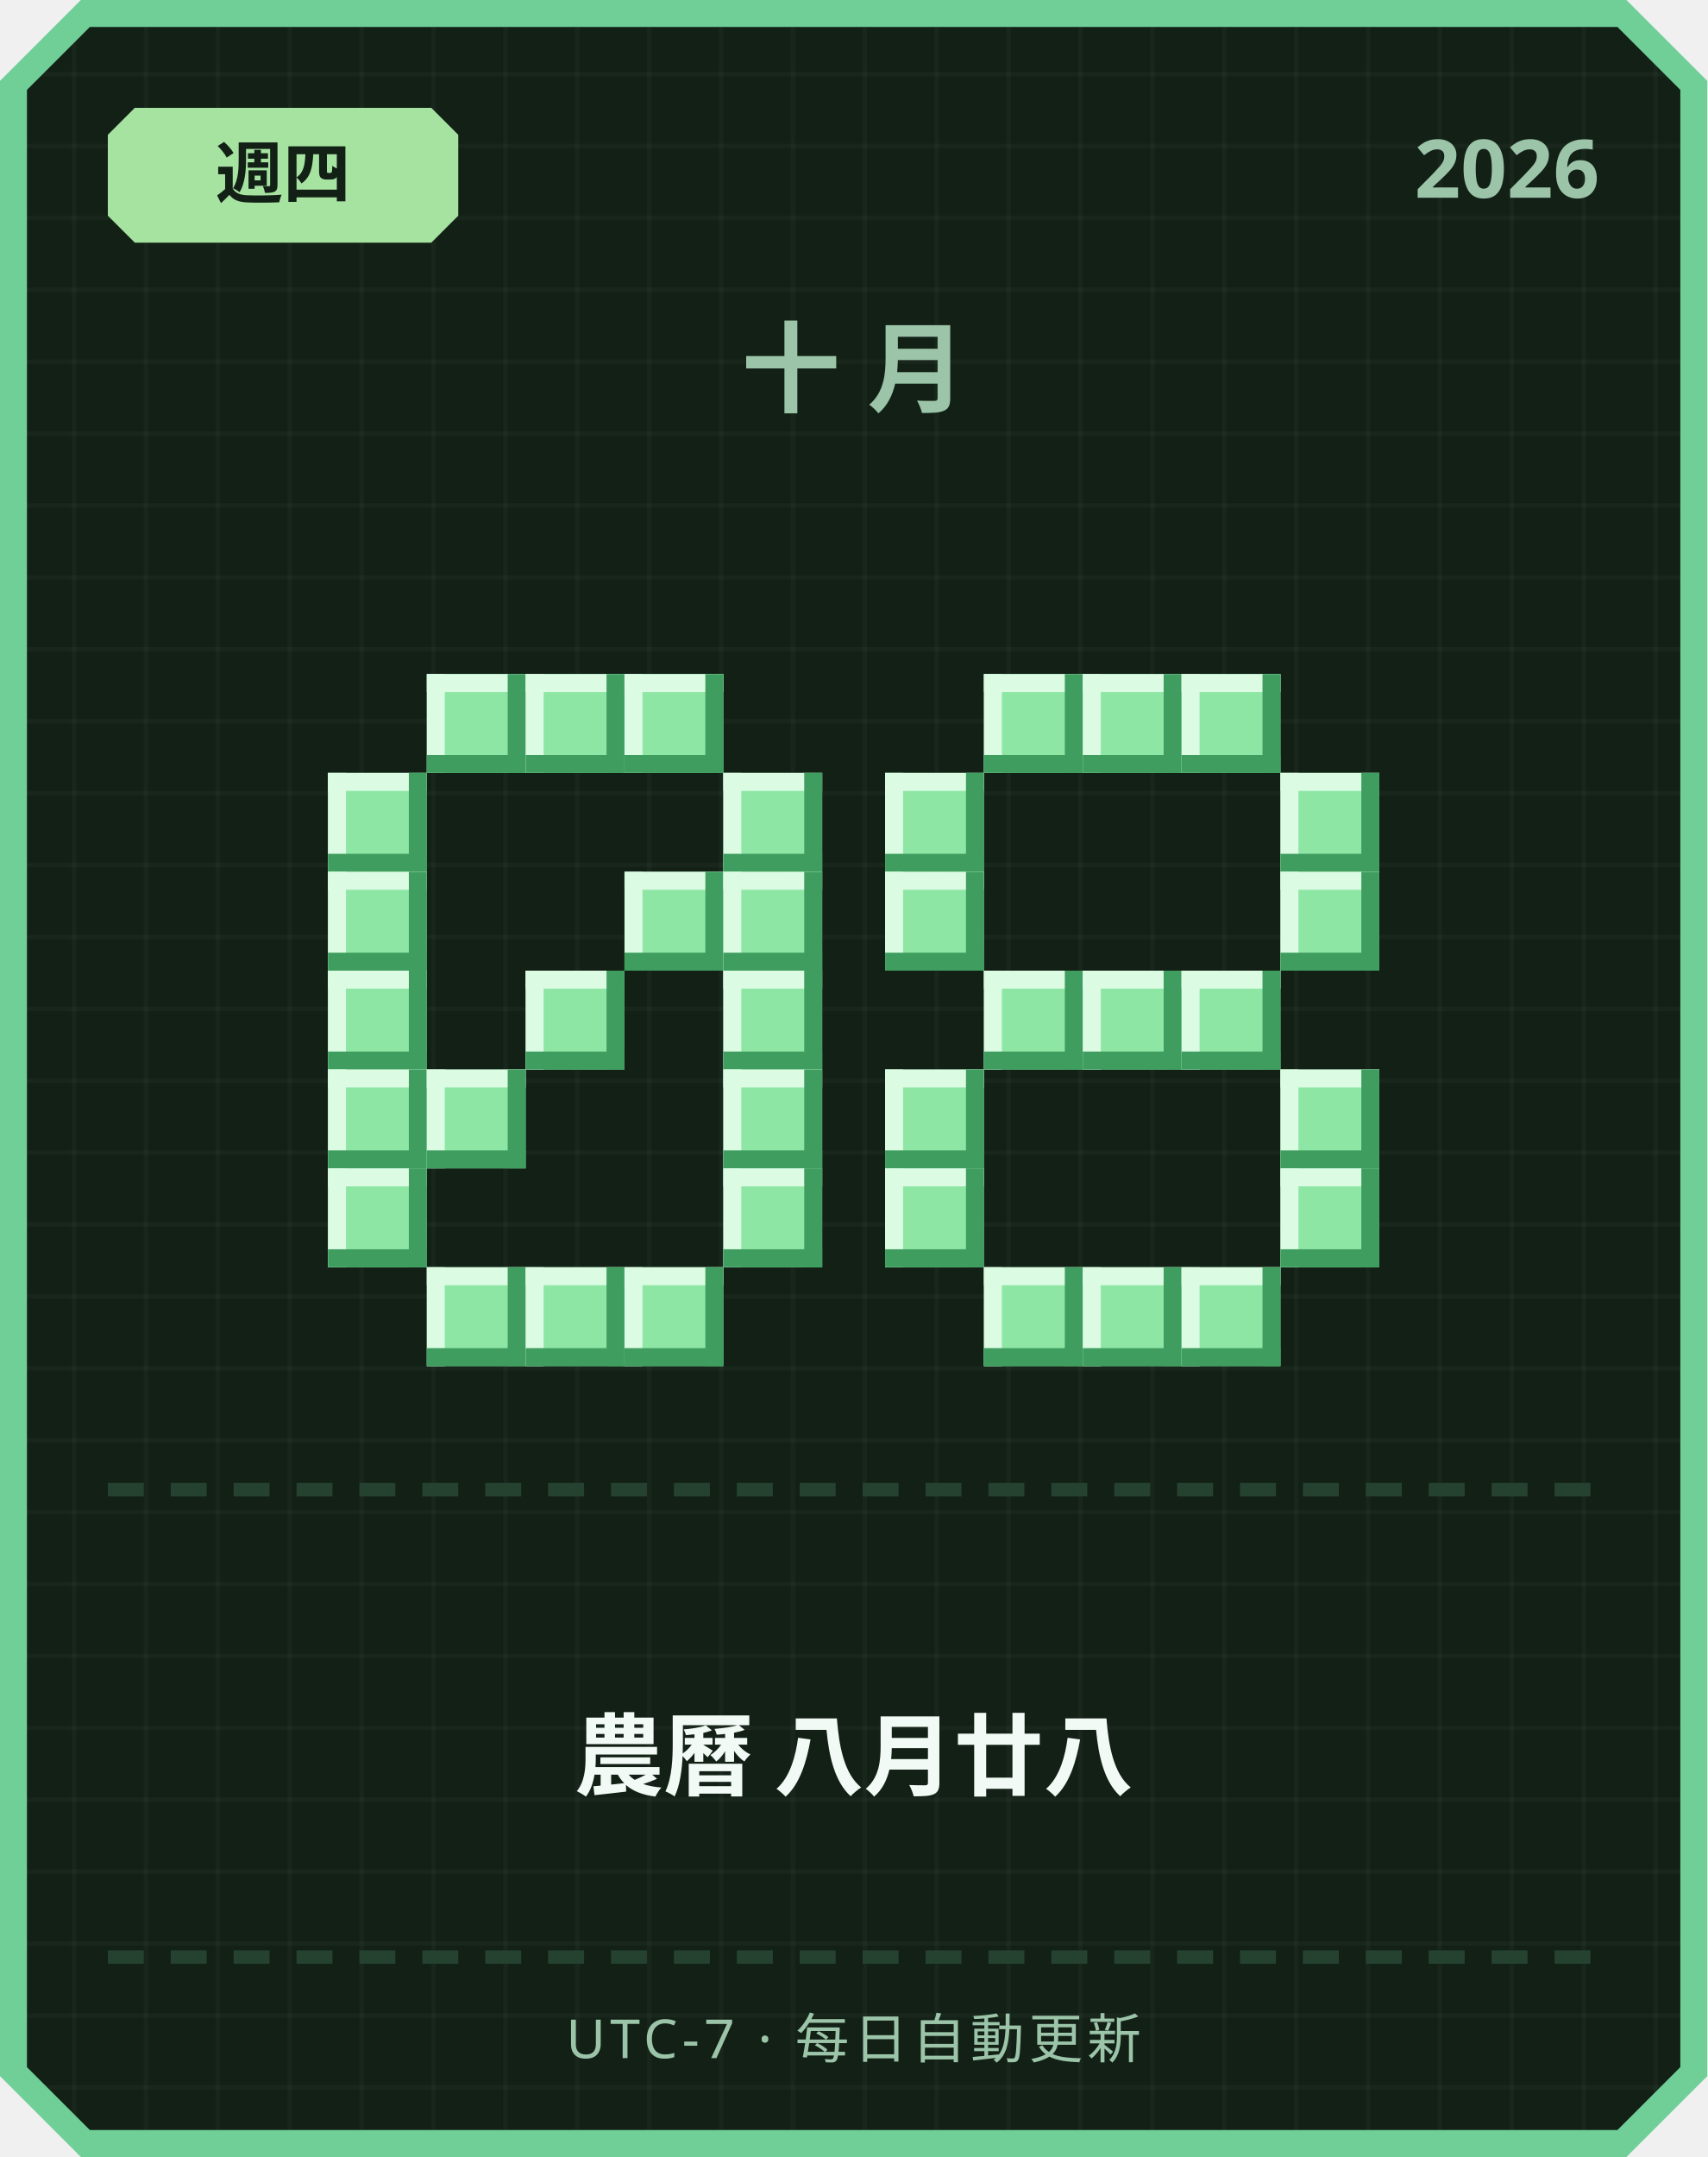
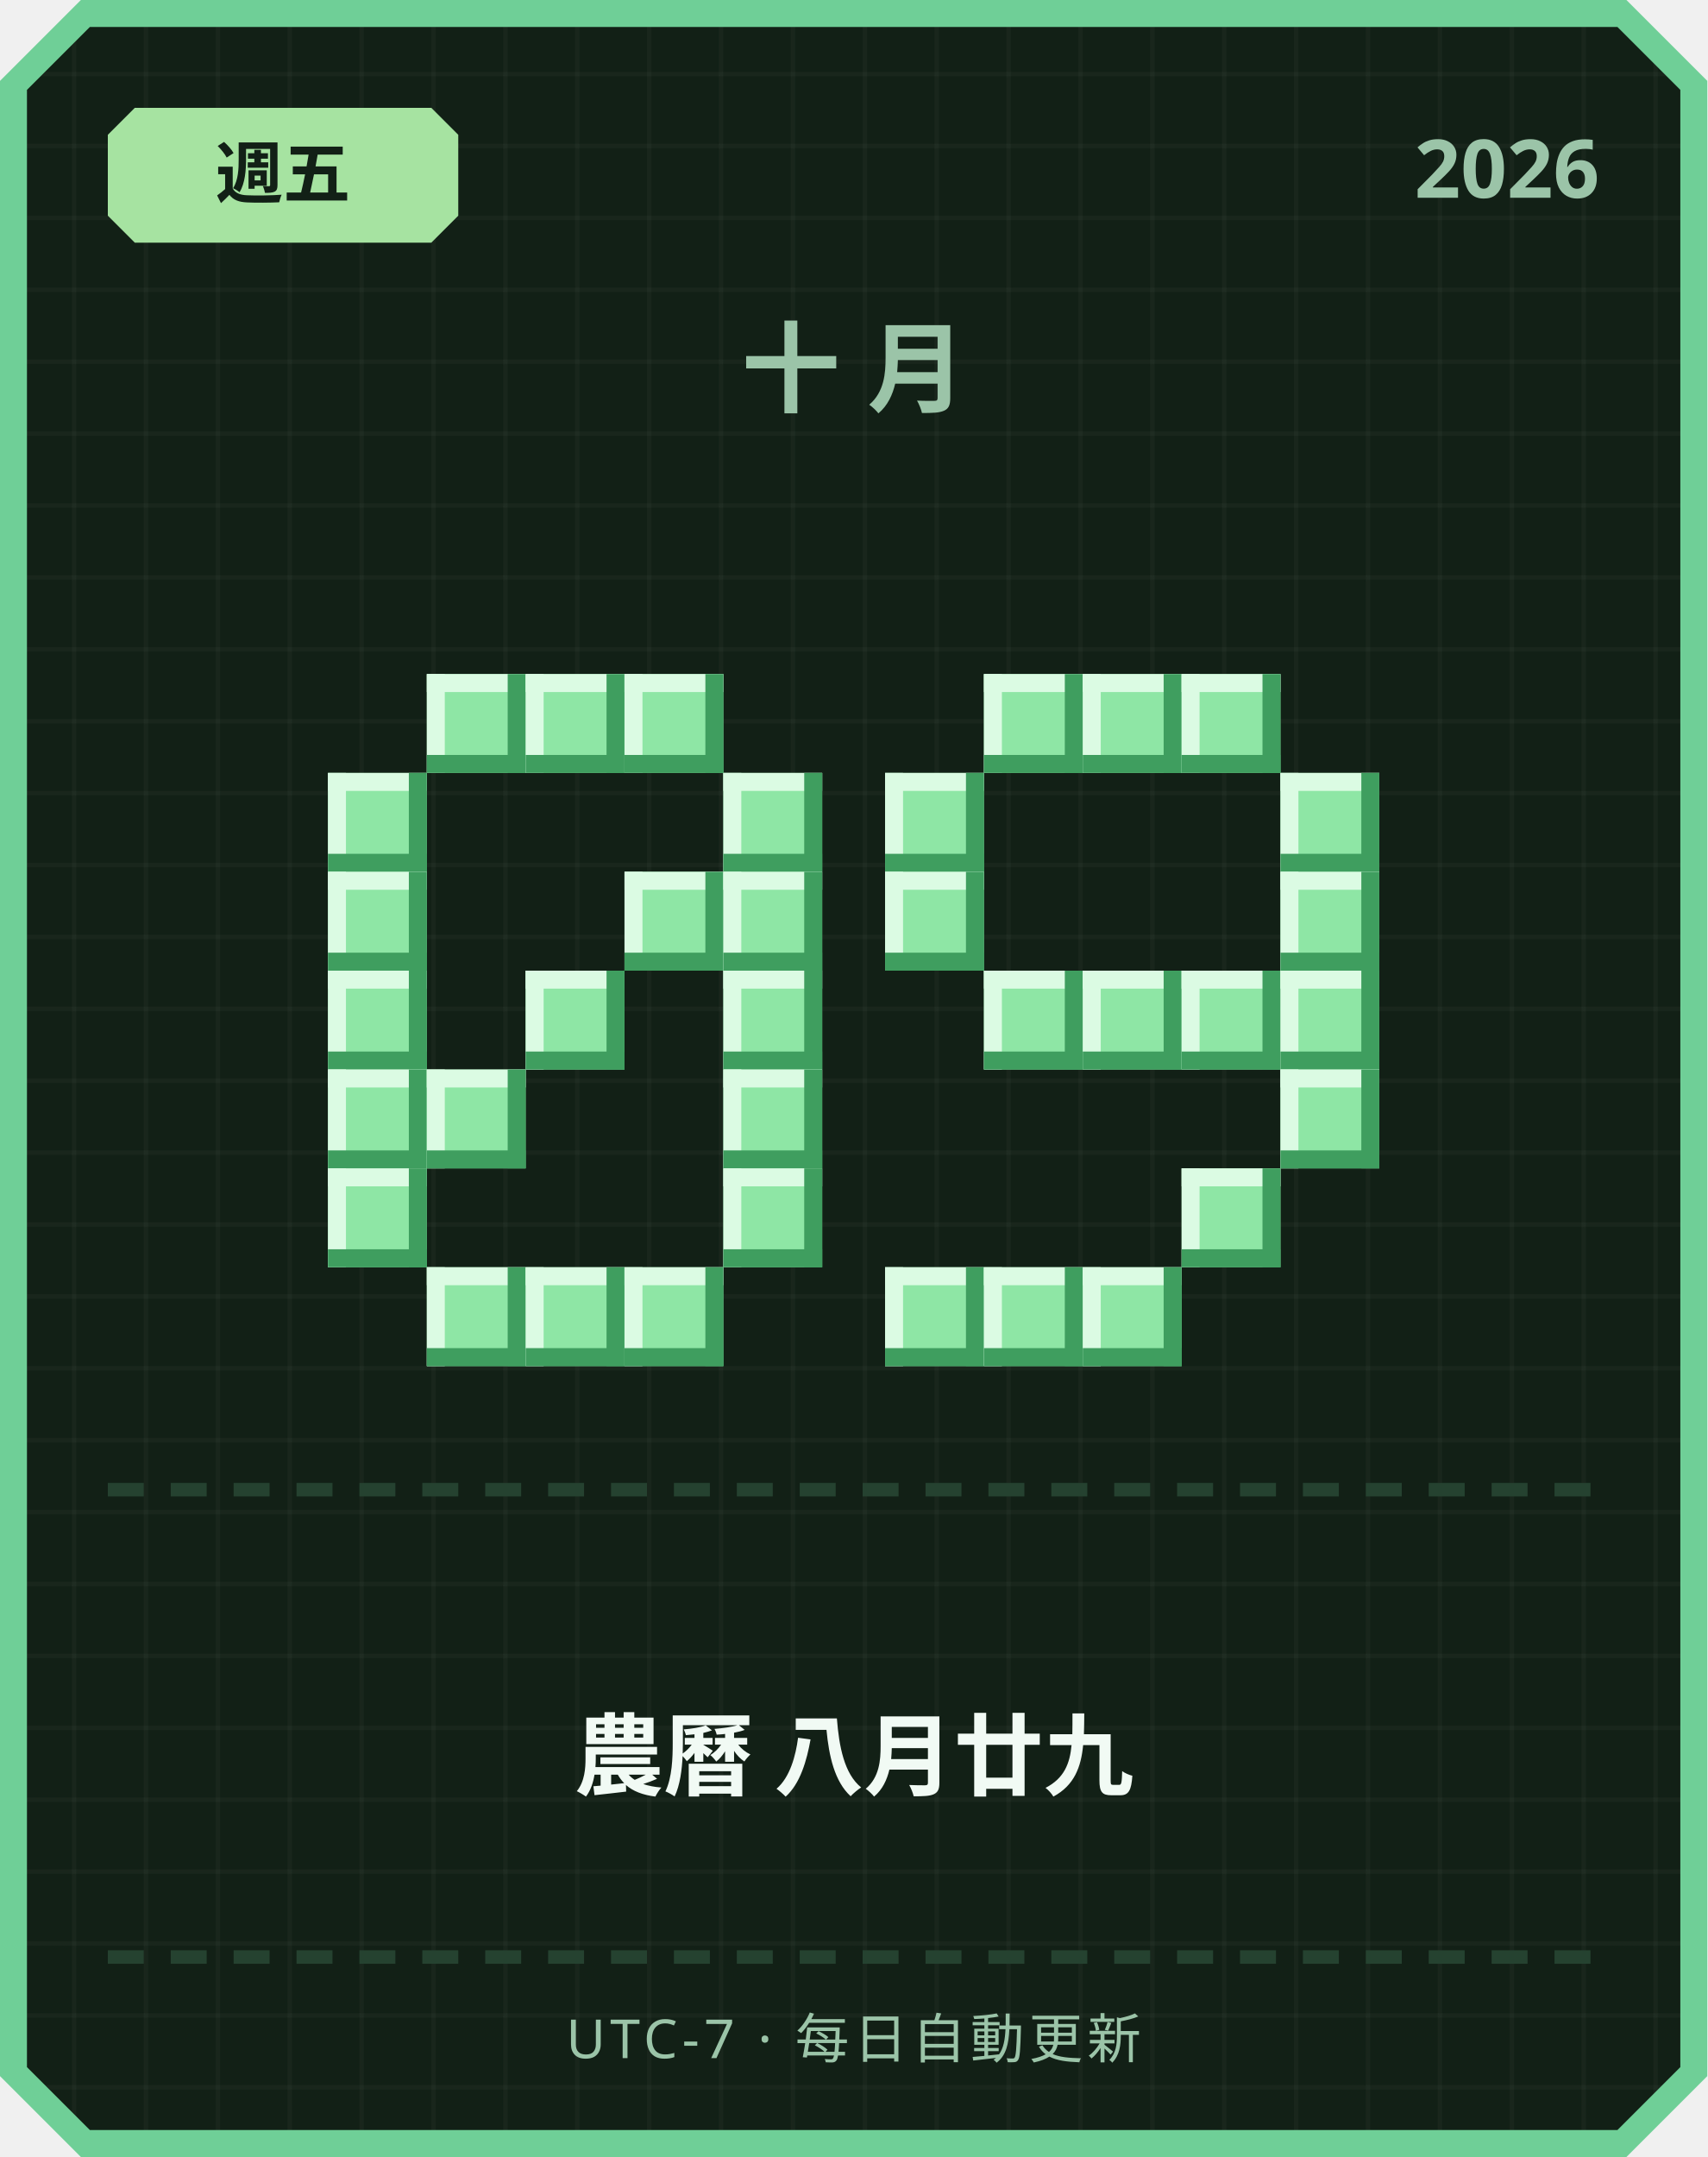
<svg xmlns="http://www.w3.org/2000/svg" width="380" height="480" viewBox="0 0 380 480">
  <defs>
    <pattern id="grid" width="16" height="16" patternUnits="userSpaceOnUse">
      <rect width="16" height="16" fill="#122016" />
      <rect width="1" height="16" fill="#ffffff" opacity="0.03" />
      <rect width="16" height="1" fill="#ffffff" opacity="0.03" />
    </pattern>
  </defs>
  <path d="M 18,0 L 362,0 L 380,18 L 380,462 L 362,480 L 18,480 L 0,462 L 0,18 Z" fill="#6fcf97" />
  <path d="M 20,6 L 360,6 L 374,20 L 374,460 L 360,474 L 20,474 L 6,460 L 6,20 Z" fill="url(#grid)" />
  <path d="M 30,24 L 96,24 L 102,30 L 102,48 L 96,54 L 30,54 L 24,48 L 24,30 Z" fill="#a6e3a1" />
-   <text x="63" y="44" text-anchor="middle" font-family="'Segoe UI', sans-serif" font-size="15" font-weight="700" fill="#122016">週四</text>
+   <text x="63" y="44" text-anchor="middle" font-family="'Segoe UI', sans-serif" font-size="15" font-weight="700" fill="#122016">週五</text>
  <text x="356" y="44" text-anchor="end" font-family="'Segoe UI', sans-serif" font-size="18" font-weight="700" fill="#9bc4a8">2026</text>
  <text x="190" y="90" text-anchor="middle" font-family="'Segoe UI', sans-serif" font-size="22" font-weight="700" letter-spacing="6" fill="#9bc4a8">十月</text>
  <rect x="95" y="150" width="22" height="22" fill="#8ee6a5" />
  <rect x="95" y="150" width="22" height="4" fill="#dbfbe3" />
  <rect x="95" y="150" width="4" height="22" fill="#dbfbe3" />
  <rect x="95" y="168" width="22" height="4" fill="#3f9e5f" />
  <rect x="113" y="150" width="4" height="22" fill="#3f9e5f" />
  <rect x="117" y="150" width="22" height="22" fill="#8ee6a5" />
  <rect x="117" y="150" width="22" height="4" fill="#dbfbe3" />
  <rect x="117" y="150" width="4" height="22" fill="#dbfbe3" />
  <rect x="117" y="168" width="22" height="4" fill="#3f9e5f" />
  <rect x="135" y="150" width="4" height="22" fill="#3f9e5f" />
  <rect x="139" y="150" width="22" height="22" fill="#8ee6a5" />
  <rect x="139" y="150" width="22" height="4" fill="#dbfbe3" />
  <rect x="139" y="150" width="4" height="22" fill="#dbfbe3" />
  <rect x="139" y="168" width="22" height="4" fill="#3f9e5f" />
  <rect x="157" y="150" width="4" height="22" fill="#3f9e5f" />
  <rect x="73" y="172" width="22" height="22" fill="#8ee6a5" />
  <rect x="73" y="172" width="22" height="4" fill="#dbfbe3" />
  <rect x="73" y="172" width="4" height="22" fill="#dbfbe3" />
  <rect x="73" y="190" width="22" height="4" fill="#3f9e5f" />
  <rect x="91" y="172" width="4" height="22" fill="#3f9e5f" />
  <rect x="161" y="172" width="22" height="22" fill="#8ee6a5" />
  <rect x="161" y="172" width="22" height="4" fill="#dbfbe3" />
  <rect x="161" y="172" width="4" height="22" fill="#dbfbe3" />
  <rect x="161" y="190" width="22" height="4" fill="#3f9e5f" />
  <rect x="179" y="172" width="4" height="22" fill="#3f9e5f" />
  <rect x="73" y="194" width="22" height="22" fill="#8ee6a5" />
  <rect x="73" y="194" width="22" height="4" fill="#dbfbe3" />
  <rect x="73" y="194" width="4" height="22" fill="#dbfbe3" />
  <rect x="73" y="212" width="22" height="4" fill="#3f9e5f" />
  <rect x="91" y="194" width="4" height="22" fill="#3f9e5f" />
  <rect x="139" y="194" width="22" height="22" fill="#8ee6a5" />
  <rect x="139" y="194" width="22" height="4" fill="#dbfbe3" />
  <rect x="139" y="194" width="4" height="22" fill="#dbfbe3" />
  <rect x="139" y="212" width="22" height="4" fill="#3f9e5f" />
  <rect x="157" y="194" width="4" height="22" fill="#3f9e5f" />
  <rect x="161" y="194" width="22" height="22" fill="#8ee6a5" />
  <rect x="161" y="194" width="22" height="4" fill="#dbfbe3" />
  <rect x="161" y="194" width="4" height="22" fill="#dbfbe3" />
  <rect x="161" y="212" width="22" height="4" fill="#3f9e5f" />
  <rect x="179" y="194" width="4" height="22" fill="#3f9e5f" />
  <rect x="73" y="216" width="22" height="22" fill="#8ee6a5" />
  <rect x="73" y="216" width="22" height="4" fill="#dbfbe3" />
  <rect x="73" y="216" width="4" height="22" fill="#dbfbe3" />
  <rect x="73" y="234" width="22" height="4" fill="#3f9e5f" />
  <rect x="91" y="216" width="4" height="22" fill="#3f9e5f" />
  <rect x="117" y="216" width="22" height="22" fill="#8ee6a5" />
  <rect x="117" y="216" width="22" height="4" fill="#dbfbe3" />
  <rect x="117" y="216" width="4" height="22" fill="#dbfbe3" />
  <rect x="117" y="234" width="22" height="4" fill="#3f9e5f" />
  <rect x="135" y="216" width="4" height="22" fill="#3f9e5f" />
  <rect x="161" y="216" width="22" height="22" fill="#8ee6a5" />
  <rect x="161" y="216" width="22" height="4" fill="#dbfbe3" />
  <rect x="161" y="216" width="4" height="22" fill="#dbfbe3" />
  <rect x="161" y="234" width="22" height="4" fill="#3f9e5f" />
  <rect x="179" y="216" width="4" height="22" fill="#3f9e5f" />
  <rect x="73" y="238" width="22" height="22" fill="#8ee6a5" />
  <rect x="73" y="238" width="22" height="4" fill="#dbfbe3" />
  <rect x="73" y="238" width="4" height="22" fill="#dbfbe3" />
  <rect x="73" y="256" width="22" height="4" fill="#3f9e5f" />
  <rect x="91" y="238" width="4" height="22" fill="#3f9e5f" />
  <rect x="95" y="238" width="22" height="22" fill="#8ee6a5" />
  <rect x="95" y="238" width="22" height="4" fill="#dbfbe3" />
  <rect x="95" y="238" width="4" height="22" fill="#dbfbe3" />
  <rect x="95" y="256" width="22" height="4" fill="#3f9e5f" />
  <rect x="113" y="238" width="4" height="22" fill="#3f9e5f" />
  <rect x="161" y="238" width="22" height="22" fill="#8ee6a5" />
  <rect x="161" y="238" width="22" height="4" fill="#dbfbe3" />
  <rect x="161" y="238" width="4" height="22" fill="#dbfbe3" />
  <rect x="161" y="256" width="22" height="4" fill="#3f9e5f" />
  <rect x="179" y="238" width="4" height="22" fill="#3f9e5f" />
  <rect x="73" y="260" width="22" height="22" fill="#8ee6a5" />
  <rect x="73" y="260" width="22" height="4" fill="#dbfbe3" />
  <rect x="73" y="260" width="4" height="22" fill="#dbfbe3" />
  <rect x="73" y="278" width="22" height="4" fill="#3f9e5f" />
  <rect x="91" y="260" width="4" height="22" fill="#3f9e5f" />
  <rect x="161" y="260" width="22" height="22" fill="#8ee6a5" />
  <rect x="161" y="260" width="22" height="4" fill="#dbfbe3" />
  <rect x="161" y="260" width="4" height="22" fill="#dbfbe3" />
  <rect x="161" y="278" width="22" height="4" fill="#3f9e5f" />
  <rect x="179" y="260" width="4" height="22" fill="#3f9e5f" />
  <rect x="95" y="282" width="22" height="22" fill="#8ee6a5" />
  <rect x="95" y="282" width="22" height="4" fill="#dbfbe3" />
  <rect x="95" y="282" width="4" height="22" fill="#dbfbe3" />
  <rect x="95" y="300" width="22" height="4" fill="#3f9e5f" />
  <rect x="113" y="282" width="4" height="22" fill="#3f9e5f" />
  <rect x="117" y="282" width="22" height="22" fill="#8ee6a5" />
  <rect x="117" y="282" width="22" height="4" fill="#dbfbe3" />
  <rect x="117" y="282" width="4" height="22" fill="#dbfbe3" />
  <rect x="117" y="300" width="22" height="4" fill="#3f9e5f" />
  <rect x="135" y="282" width="4" height="22" fill="#3f9e5f" />
  <rect x="139" y="282" width="22" height="22" fill="#8ee6a5" />
  <rect x="139" y="282" width="22" height="4" fill="#dbfbe3" />
  <rect x="139" y="282" width="4" height="22" fill="#dbfbe3" />
  <rect x="139" y="300" width="22" height="4" fill="#3f9e5f" />
  <rect x="157" y="282" width="4" height="22" fill="#3f9e5f" />
  <rect x="219" y="150" width="22" height="22" fill="#8ee6a5" />
  <rect x="219" y="150" width="22" height="4" fill="#dbfbe3" />
  <rect x="219" y="150" width="4" height="22" fill="#dbfbe3" />
  <rect x="219" y="168" width="22" height="4" fill="#3f9e5f" />
  <rect x="237" y="150" width="4" height="22" fill="#3f9e5f" />
  <rect x="241" y="150" width="22" height="22" fill="#8ee6a5" />
  <rect x="241" y="150" width="22" height="4" fill="#dbfbe3" />
  <rect x="241" y="150" width="4" height="22" fill="#dbfbe3" />
  <rect x="241" y="168" width="22" height="4" fill="#3f9e5f" />
  <rect x="259" y="150" width="4" height="22" fill="#3f9e5f" />
  <rect x="263" y="150" width="22" height="22" fill="#8ee6a5" />
  <rect x="263" y="150" width="22" height="4" fill="#dbfbe3" />
  <rect x="263" y="150" width="4" height="22" fill="#dbfbe3" />
  <rect x="263" y="168" width="22" height="4" fill="#3f9e5f" />
  <rect x="281" y="150" width="4" height="22" fill="#3f9e5f" />
  <rect x="197" y="172" width="22" height="22" fill="#8ee6a5" />
  <rect x="197" y="172" width="22" height="4" fill="#dbfbe3" />
  <rect x="197" y="172" width="4" height="22" fill="#dbfbe3" />
  <rect x="197" y="190" width="22" height="4" fill="#3f9e5f" />
  <rect x="215" y="172" width="4" height="22" fill="#3f9e5f" />
  <rect x="285" y="172" width="22" height="22" fill="#8ee6a5" />
  <rect x="285" y="172" width="22" height="4" fill="#dbfbe3" />
  <rect x="285" y="172" width="4" height="22" fill="#dbfbe3" />
  <rect x="285" y="190" width="22" height="4" fill="#3f9e5f" />
  <rect x="303" y="172" width="4" height="22" fill="#3f9e5f" />
  <rect x="197" y="194" width="22" height="22" fill="#8ee6a5" />
  <rect x="197" y="194" width="22" height="4" fill="#dbfbe3" />
  <rect x="197" y="194" width="4" height="22" fill="#dbfbe3" />
  <rect x="197" y="212" width="22" height="4" fill="#3f9e5f" />
  <rect x="215" y="194" width="4" height="22" fill="#3f9e5f" />
  <rect x="285" y="194" width="22" height="22" fill="#8ee6a5" />
  <rect x="285" y="194" width="22" height="4" fill="#dbfbe3" />
  <rect x="285" y="194" width="4" height="22" fill="#dbfbe3" />
  <rect x="285" y="212" width="22" height="4" fill="#3f9e5f" />
  <rect x="303" y="194" width="4" height="22" fill="#3f9e5f" />
  <rect x="219" y="216" width="22" height="22" fill="#8ee6a5" />
  <rect x="219" y="216" width="22" height="4" fill="#dbfbe3" />
  <rect x="219" y="216" width="4" height="22" fill="#dbfbe3" />
  <rect x="219" y="234" width="22" height="4" fill="#3f9e5f" />
  <rect x="237" y="216" width="4" height="22" fill="#3f9e5f" />
  <rect x="241" y="216" width="22" height="22" fill="#8ee6a5" />
  <rect x="241" y="216" width="22" height="4" fill="#dbfbe3" />
  <rect x="241" y="216" width="4" height="22" fill="#dbfbe3" />
  <rect x="241" y="234" width="22" height="4" fill="#3f9e5f" />
  <rect x="259" y="216" width="4" height="22" fill="#3f9e5f" />
  <rect x="263" y="216" width="22" height="22" fill="#8ee6a5" />
  <rect x="263" y="216" width="22" height="4" fill="#dbfbe3" />
  <rect x="263" y="216" width="4" height="22" fill="#dbfbe3" />
  <rect x="263" y="234" width="22" height="4" fill="#3f9e5f" />
  <rect x="281" y="216" width="4" height="22" fill="#3f9e5f" />
-   <rect x="197" y="238" width="22" height="22" fill="#8ee6a5" />
-   <rect x="197" y="238" width="22" height="4" fill="#dbfbe3" />
-   <rect x="197" y="238" width="4" height="22" fill="#dbfbe3" />
-   <rect x="197" y="256" width="22" height="4" fill="#3f9e5f" />
-   <rect x="215" y="238" width="4" height="22" fill="#3f9e5f" />
+   <rect x="285" y="216" width="22" height="22" fill="#8ee6a5" />
+   <rect x="285" y="216" width="22" height="4" fill="#dbfbe3" />
+   <rect x="285" y="216" width="4" height="22" fill="#dbfbe3" />
+   <rect x="285" y="234" width="22" height="4" fill="#3f9e5f" />
+   <rect x="303" y="216" width="4" height="22" fill="#3f9e5f" />
  <rect x="285" y="238" width="22" height="22" fill="#8ee6a5" />
  <rect x="285" y="238" width="22" height="4" fill="#dbfbe3" />
  <rect x="285" y="238" width="4" height="22" fill="#dbfbe3" />
  <rect x="285" y="256" width="22" height="4" fill="#3f9e5f" />
  <rect x="303" y="238" width="4" height="22" fill="#3f9e5f" />
-   <rect x="197" y="260" width="22" height="22" fill="#8ee6a5" />
-   <rect x="197" y="260" width="22" height="4" fill="#dbfbe3" />
-   <rect x="197" y="260" width="4" height="22" fill="#dbfbe3" />
-   <rect x="197" y="278" width="22" height="4" fill="#3f9e5f" />
-   <rect x="215" y="260" width="4" height="22" fill="#3f9e5f" />
-   <rect x="285" y="260" width="22" height="22" fill="#8ee6a5" />
-   <rect x="285" y="260" width="22" height="4" fill="#dbfbe3" />
-   <rect x="285" y="260" width="4" height="22" fill="#dbfbe3" />
-   <rect x="285" y="278" width="22" height="4" fill="#3f9e5f" />
-   <rect x="303" y="260" width="4" height="22" fill="#3f9e5f" />
+   <rect x="263" y="260" width="22" height="22" fill="#8ee6a5" />
+   <rect x="263" y="260" width="22" height="4" fill="#dbfbe3" />
+   <rect x="263" y="260" width="4" height="22" fill="#dbfbe3" />
+   <rect x="263" y="278" width="22" height="4" fill="#3f9e5f" />
+   <rect x="281" y="260" width="4" height="22" fill="#3f9e5f" />
+   <rect x="197" y="282" width="22" height="22" fill="#8ee6a5" />
+   <rect x="197" y="282" width="22" height="4" fill="#dbfbe3" />
+   <rect x="197" y="282" width="4" height="22" fill="#dbfbe3" />
+   <rect x="197" y="300" width="22" height="4" fill="#3f9e5f" />
+   <rect x="215" y="282" width="4" height="22" fill="#3f9e5f" />
  <rect x="219" y="282" width="22" height="22" fill="#8ee6a5" />
  <rect x="219" y="282" width="22" height="4" fill="#dbfbe3" />
  <rect x="219" y="282" width="4" height="22" fill="#dbfbe3" />
  <rect x="219" y="300" width="22" height="4" fill="#3f9e5f" />
  <rect x="237" y="282" width="4" height="22" fill="#3f9e5f" />
  <rect x="241" y="282" width="22" height="22" fill="#8ee6a5" />
  <rect x="241" y="282" width="22" height="4" fill="#dbfbe3" />
  <rect x="241" y="282" width="4" height="22" fill="#dbfbe3" />
  <rect x="241" y="300" width="22" height="4" fill="#3f9e5f" />
  <rect x="259" y="282" width="4" height="22" fill="#3f9e5f" />
-   <rect x="263" y="282" width="22" height="22" fill="#8ee6a5" />
-   <rect x="263" y="282" width="22" height="4" fill="#dbfbe3" />
-   <rect x="263" y="282" width="4" height="22" fill="#dbfbe3" />
-   <rect x="263" y="300" width="22" height="4" fill="#3f9e5f" />
-   <rect x="281" y="282" width="4" height="22" fill="#3f9e5f" />
  <rect x="24" y="330" width="8" height="3" fill="#254230" />
  <rect x="38" y="330" width="8" height="3" fill="#254230" />
  <rect x="52" y="330" width="8" height="3" fill="#254230" />
  <rect x="66" y="330" width="8" height="3" fill="#254230" />
  <rect x="80" y="330" width="8" height="3" fill="#254230" />
  <rect x="94" y="330" width="8" height="3" fill="#254230" />
  <rect x="108" y="330" width="8" height="3" fill="#254230" />
  <rect x="122" y="330" width="8" height="3" fill="#254230" />
  <rect x="136" y="330" width="8" height="3" fill="#254230" />
  <rect x="150" y="330" width="8" height="3" fill="#254230" />
  <rect x="164" y="330" width="8" height="3" fill="#254230" />
  <rect x="178" y="330" width="8" height="3" fill="#254230" />
  <rect x="192" y="330" width="8" height="3" fill="#254230" />
  <rect x="206" y="330" width="8" height="3" fill="#254230" />
  <rect x="220" y="330" width="8" height="3" fill="#254230" />
  <rect x="234" y="330" width="8" height="3" fill="#254230" />
  <rect x="248" y="330" width="8" height="3" fill="#254230" />
  <rect x="262" y="330" width="8" height="3" fill="#254230" />
  <rect x="276" y="330" width="8" height="3" fill="#254230" />
  <rect x="290" y="330" width="8" height="3" fill="#254230" />
  <rect x="304" y="330" width="8" height="3" fill="#254230" />
  <rect x="318" y="330" width="8" height="3" fill="#254230" />
  <rect x="332" y="330" width="8" height="3" fill="#254230" />
  <rect x="346" y="330" width="8" height="3" fill="#254230" />
-   <text x="190" y="398" text-anchor="middle" font-family="'Segoe UI', 'Microsoft JhengHei', sans-serif" font-size="20" font-weight="700" fill="#f1faf4">農曆 八月廿八</text>
+   <text x="190" y="398" text-anchor="middle" font-family="'Segoe UI', 'Microsoft JhengHei', sans-serif" font-size="20" font-weight="700" fill="#f1faf4">農曆 八月廿九</text>
  <rect x="24" y="434" width="8" height="3" fill="#254230" />
  <rect x="38" y="434" width="8" height="3" fill="#254230" />
  <rect x="52" y="434" width="8" height="3" fill="#254230" />
  <rect x="66" y="434" width="8" height="3" fill="#254230" />
  <rect x="80" y="434" width="8" height="3" fill="#254230" />
  <rect x="94" y="434" width="8" height="3" fill="#254230" />
  <rect x="108" y="434" width="8" height="3" fill="#254230" />
  <rect x="122" y="434" width="8" height="3" fill="#254230" />
  <rect x="136" y="434" width="8" height="3" fill="#254230" />
  <rect x="150" y="434" width="8" height="3" fill="#254230" />
  <rect x="164" y="434" width="8" height="3" fill="#254230" />
  <rect x="178" y="434" width="8" height="3" fill="#254230" />
  <rect x="192" y="434" width="8" height="3" fill="#254230" />
  <rect x="206" y="434" width="8" height="3" fill="#254230" />
  <rect x="220" y="434" width="8" height="3" fill="#254230" />
  <rect x="234" y="434" width="8" height="3" fill="#254230" />
  <rect x="248" y="434" width="8" height="3" fill="#254230" />
  <rect x="262" y="434" width="8" height="3" fill="#254230" />
  <rect x="276" y="434" width="8" height="3" fill="#254230" />
  <rect x="290" y="434" width="8" height="3" fill="#254230" />
  <rect x="304" y="434" width="8" height="3" fill="#254230" />
  <rect x="318" y="434" width="8" height="3" fill="#254230" />
  <rect x="332" y="434" width="8" height="3" fill="#254230" />
  <rect x="346" y="434" width="8" height="3" fill="#254230" />
  <text x="190" y="458" text-anchor="middle" font-family="'Segoe UI', sans-serif" font-size="12" letter-spacing="1" fill="#9bc4a8">UTC-7 · 每日自動更新</text>
</svg>
